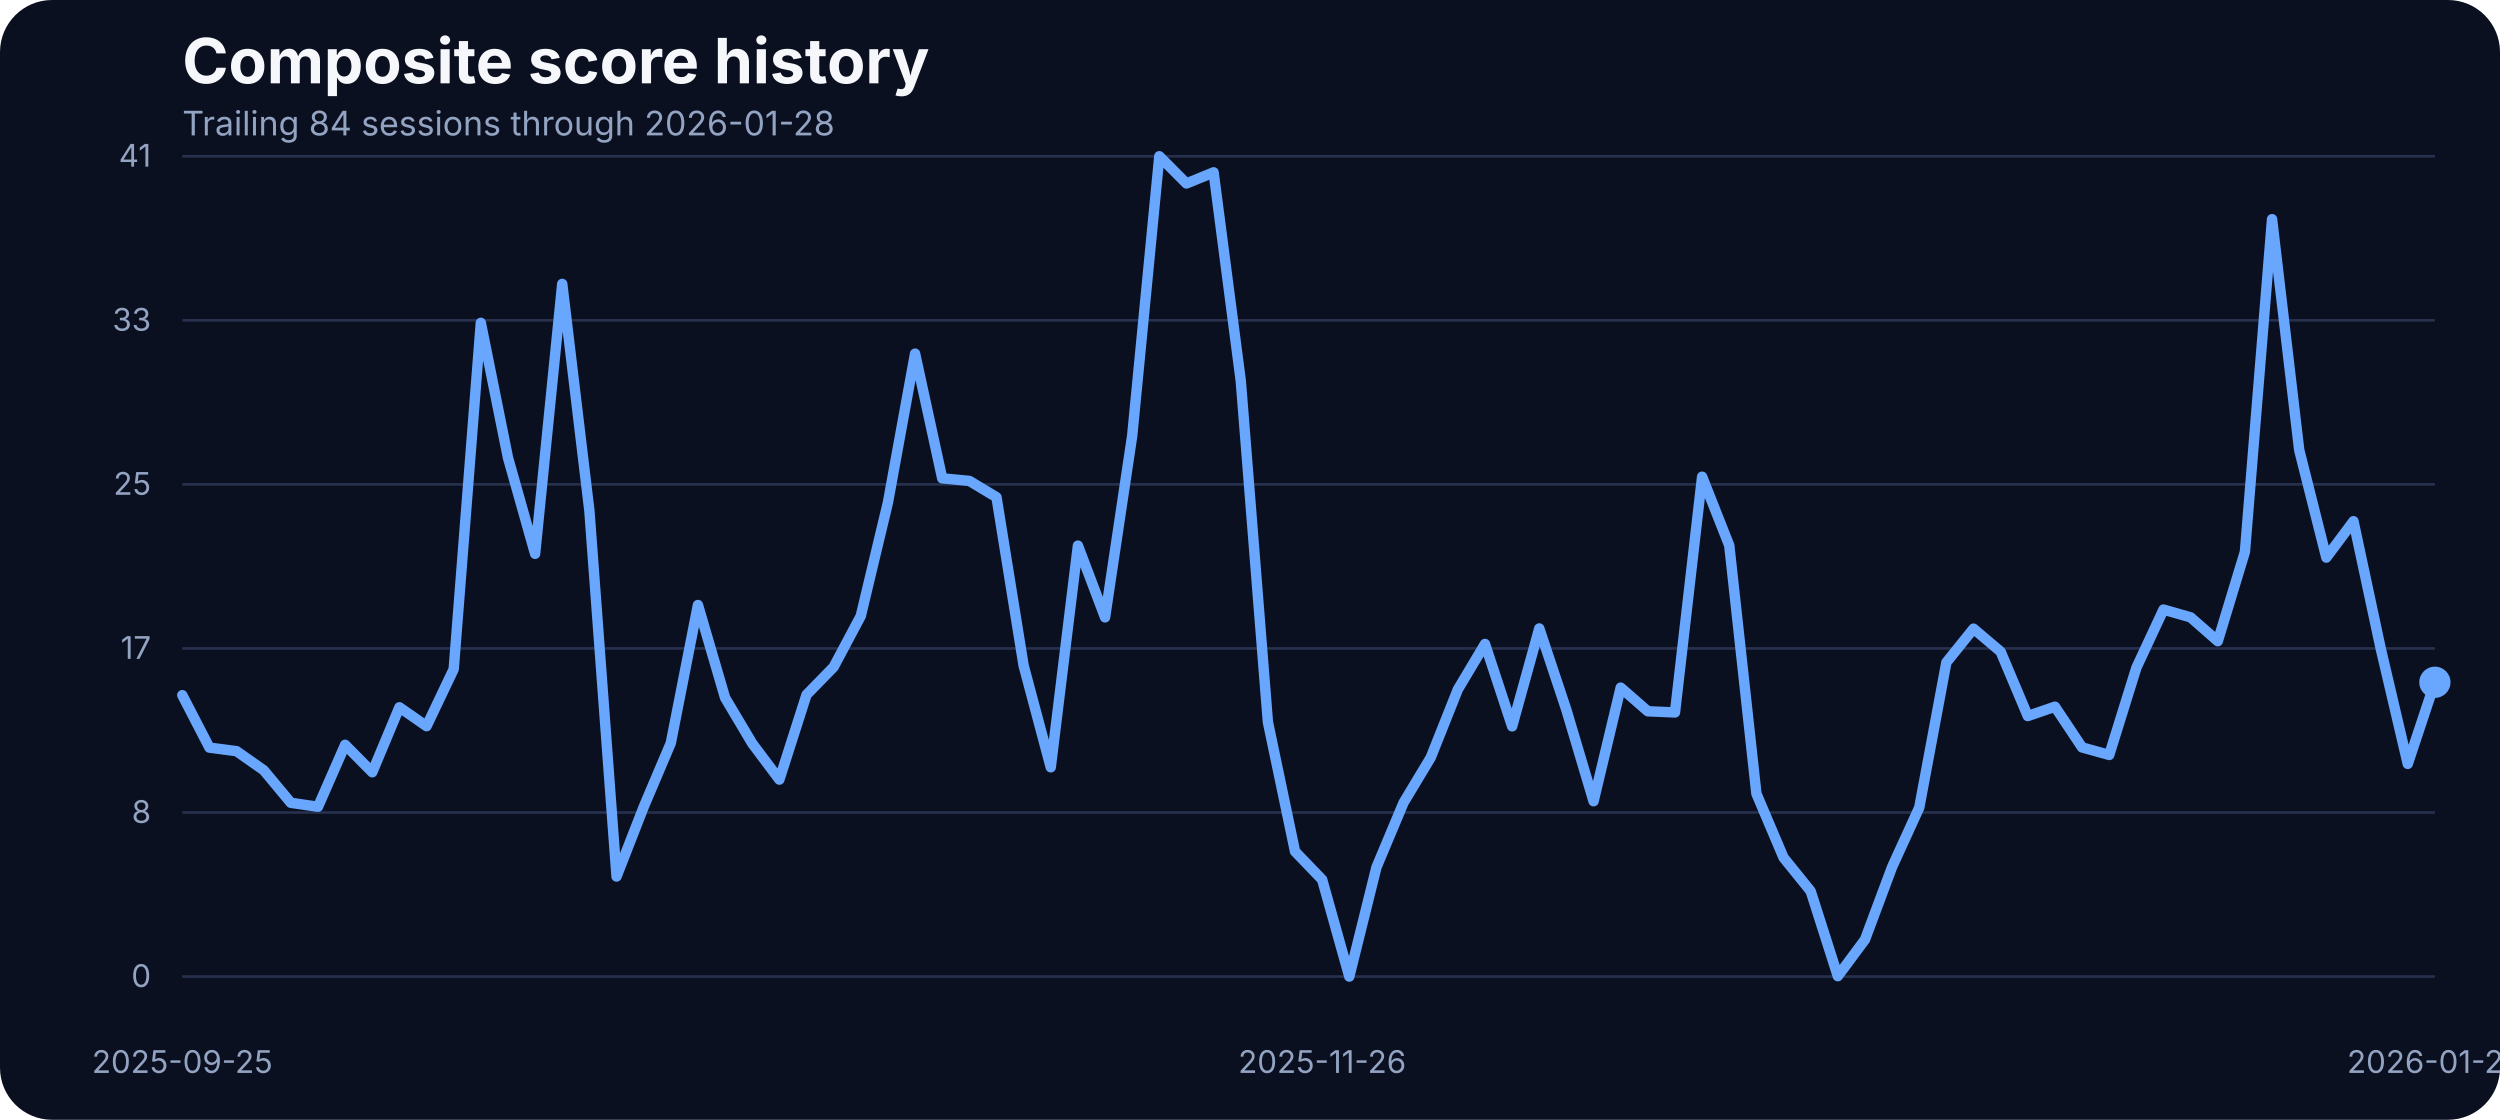
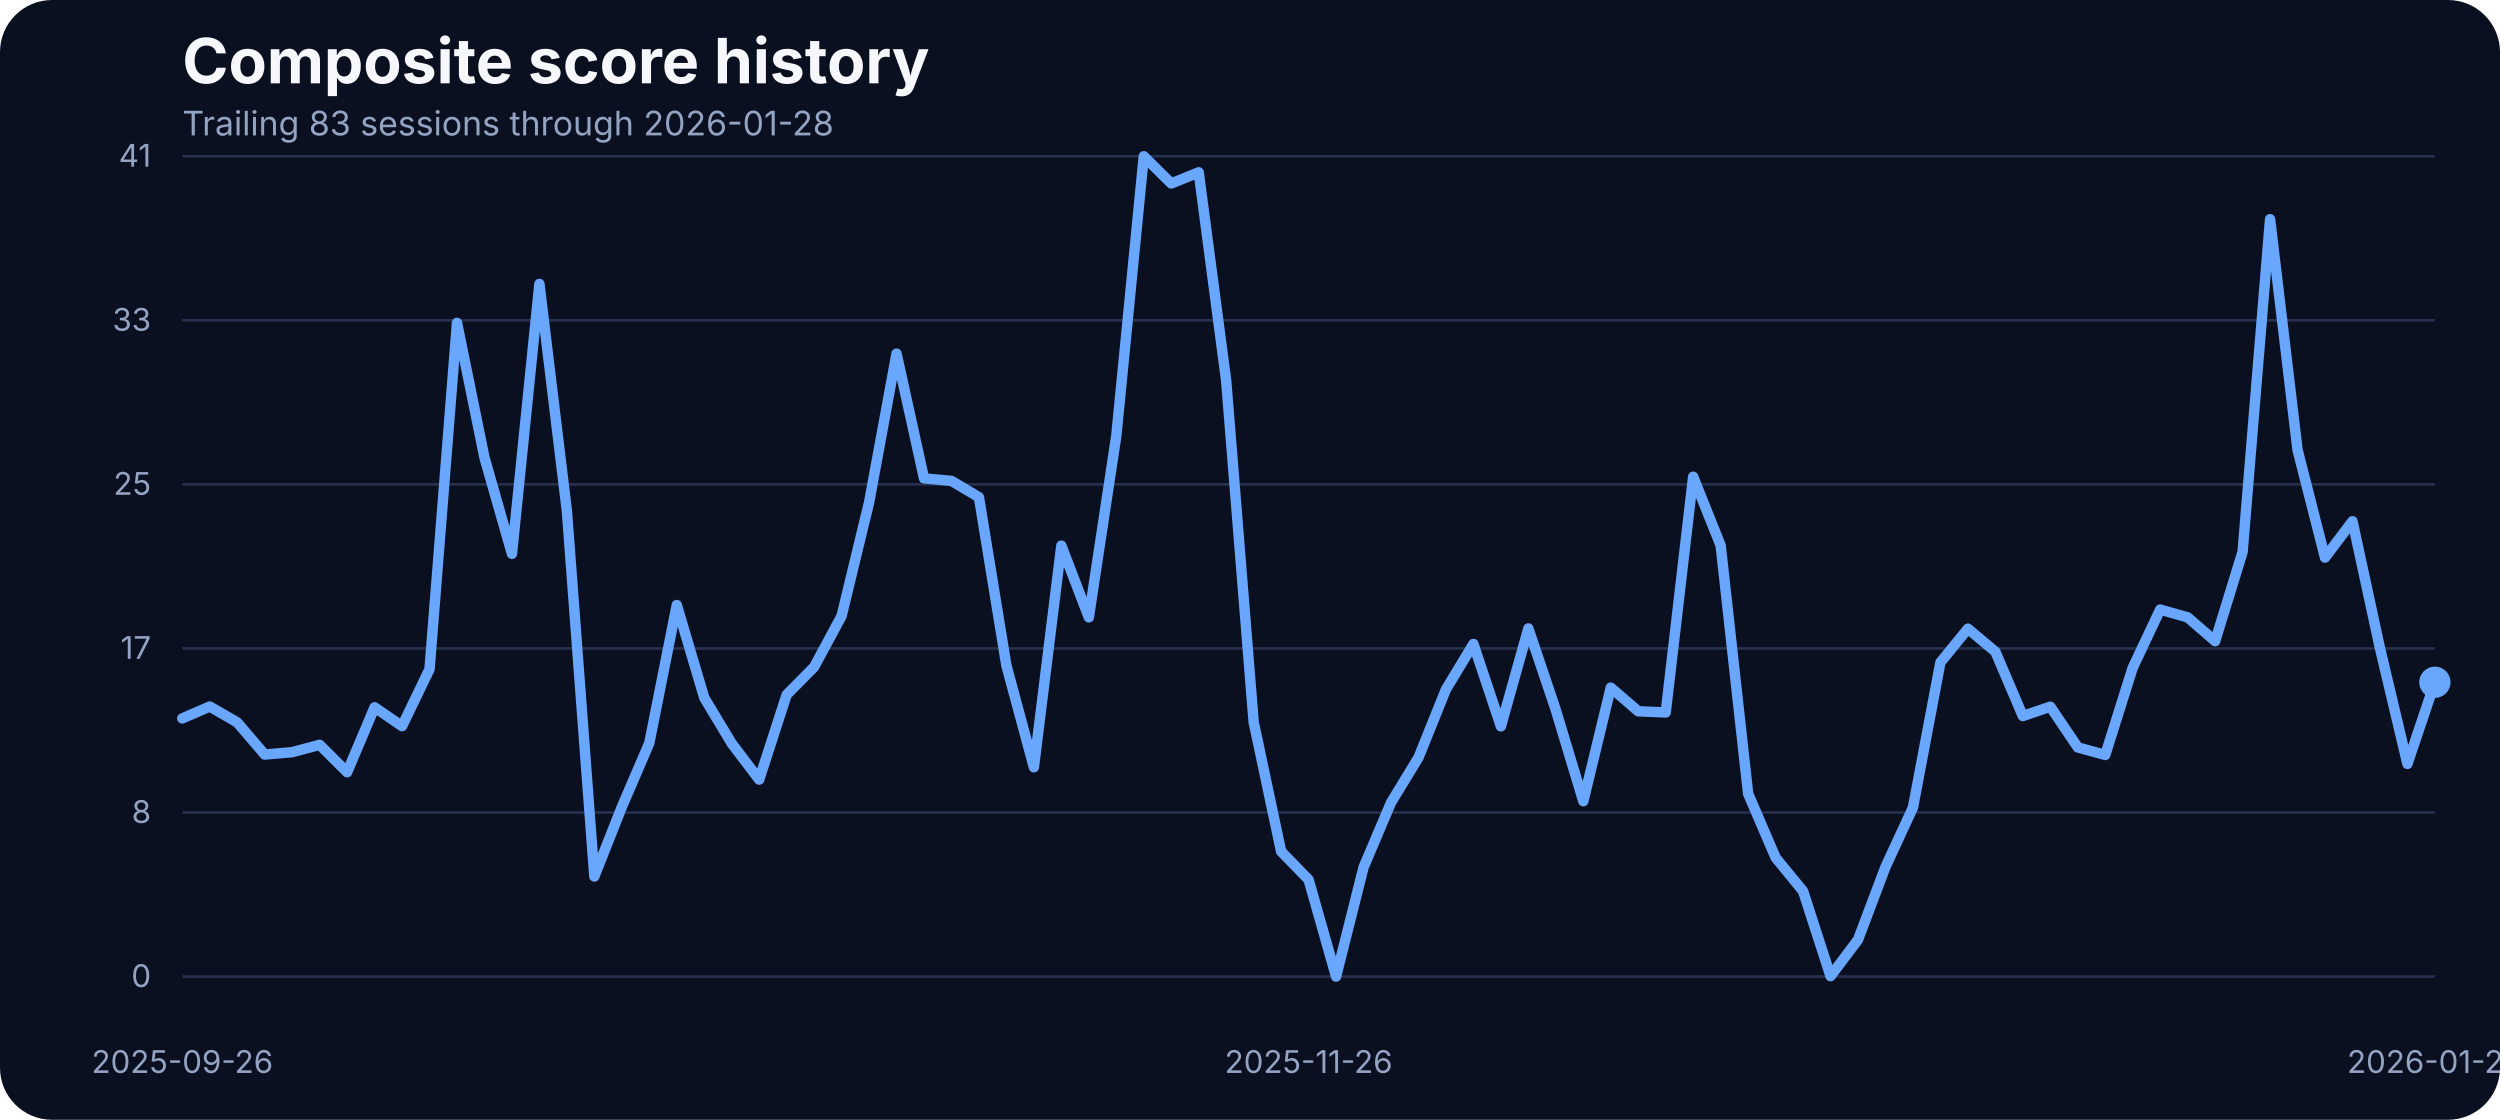
<svg xmlns="http://www.w3.org/2000/svg" width="960" height="430" viewBox="0 0 960 430" role="img" aria-label="Composite score history">
  <rect width="100%" height="100%" fill="#0b1020" rx="20" />
  <text x="70" y="32" fill="#f5f7fb" font-family="Inter, Arial, sans-serif" font-size="24" font-weight="700">Composite score history</text>
-   <text x="70" y="52" fill="#93a4c3" font-family="Inter, Arial, sans-serif" font-size="13">Trailing 84 sessions through 2026-01-28</text>
+   <text x="70" y="52" fill="#93a4c3" font-family="Inter, Arial, sans-serif" font-size="13">Trailing 83 sessions through 2026-01-28</text>
  <line x1="70" x2="935" y1="375.00" y2="375.00" stroke="#27314e" stroke-width="1" />
  <text x="58" y="379.00" text-anchor="end" fill="#93a4c3" font-family="Inter, Arial, sans-serif" font-size="12">0</text>
  <line x1="70" x2="935" y1="312.00" y2="312.00" stroke="#27314e" stroke-width="1" />
  <text x="58" y="316.00" text-anchor="end" fill="#93a4c3" font-family="Inter, Arial, sans-serif" font-size="12">8</text>
  <line x1="70" x2="935" y1="249.00" y2="249.00" stroke="#27314e" stroke-width="1" />
  <text x="58" y="253.00" text-anchor="end" fill="#93a4c3" font-family="Inter, Arial, sans-serif" font-size="12">17</text>
  <line x1="70" x2="935" y1="186.00" y2="186.00" stroke="#27314e" stroke-width="1" />
  <text x="58" y="190.00" text-anchor="end" fill="#93a4c3" font-family="Inter, Arial, sans-serif" font-size="12">25</text>
  <line x1="70" x2="935" y1="123.00" y2="123.00" stroke="#27314e" stroke-width="1" />
  <text x="58" y="127.00" text-anchor="end" fill="#93a4c3" font-family="Inter, Arial, sans-serif" font-size="12">33</text>
  <line x1="70" x2="935" y1="60.00" y2="60.00" stroke="#27314e" stroke-width="1" />
  <text x="58" y="64.00" text-anchor="end" fill="#93a4c3" font-family="Inter, Arial, sans-serif" font-size="12">41</text>
-   <text x="70.00" y="412" text-anchor="middle" fill="#93a4c3" font-family="Inter, Arial, sans-serif" font-size="12">2025-09-25</text>
-   <text x="507.71" y="412" text-anchor="middle" fill="#93a4c3" font-family="Inter, Arial, sans-serif" font-size="12">2025-11-26</text>
+   <text x="70.00" y="412" text-anchor="middle" fill="#93a4c3" font-family="Inter, Arial, sans-serif" font-size="12">2025-09-26</text>
+   <text x="502.50" y="412" text-anchor="middle" fill="#93a4c3" font-family="Inter, Arial, sans-serif" font-size="12">2025-11-26</text>
  <text x="935.00" y="412" text-anchor="middle" fill="#93a4c3" font-family="Inter, Arial, sans-serif" font-size="12">2026-01-28</text>
-   <path d="M 70.00 266.95 L 80.42 287.08 L 90.84 288.45 L 101.27 295.77 L 111.69 308.28 L 122.11 309.80 L 132.53 286.01 L 142.95 296.54 L 153.37 271.60 L 163.80 278.85 L 174.22 256.96 L 184.64 123.98 L 195.06 175.75 L 205.48 212.66 L 215.90 109.03 L 226.33 196.19 L 236.75 336.57 L 247.17 309.88 L 257.59 285.33 L 268.01 232.33 L 278.43 267.94 L 288.86 285.48 L 299.28 299.36 L 309.70 266.80 L 320.12 256.12 L 330.54 236.53 L 340.96 192.98 L 351.39 135.80 L 361.81 183.68 L 372.23 184.67 L 382.65 190.93 L 393.07 255.59 L 403.49 294.63 L 413.92 209.53 L 424.34 237.06 L 434.76 167.36 L 445.18 60.00 L 455.60 70.45 L 466.02 66.18 L 476.45 146.17 L 486.87 277.24 L 497.29 326.96 L 507.71 337.79 L 518.13 375.00 L 528.55 333.06 L 538.98 308.20 L 549.40 290.89 L 559.82 264.74 L 570.24 247.28 L 580.66 278.92 L 591.08 241.33 L 601.51 272.67 L 611.93 307.67 L 622.35 264.05 L 632.77 273.13 L 643.19 273.58 L 653.61 183.07 L 664.04 209.46 L 674.46 304.77 L 684.88 329.32 L 695.30 342.21 L 705.72 374.85 L 716.14 360.82 L 726.57 332.91 L 736.99 310.11 L 747.41 254.37 L 757.83 241.41 L 768.25 250.25 L 778.67 274.96 L 789.10 271.37 L 799.52 287.00 L 809.94 289.90 L 820.36 256.43 L 830.78 234.08 L 841.20 237.06 L 851.63 246.21 L 862.05 211.90 L 872.47 84.17 L 882.89 172.78 L 893.31 214.11 L 903.73 200.15 L 914.16 248.88 L 924.58 293.33 L 935.00 261.99" fill="none" stroke="#69a7ff" stroke-width="4" stroke-linecap="round" stroke-linejoin="round" />
+   <path d="M 70.00 275.87 L 80.55 271.30 L 91.10 277.40 L 101.65 289.75 L 112.20 288.83 L 122.74 286.01 L 133.29 296.54 L 143.84 271.60 L 154.39 278.85 L 164.94 256.96 L 175.49 123.98 L 186.04 175.75 L 196.59 212.66 L 207.13 109.03 L 217.68 196.19 L 228.23 336.57 L 238.78 309.88 L 249.33 285.33 L 259.88 232.33 L 270.43 267.94 L 280.98 285.48 L 291.52 299.36 L 302.07 266.80 L 312.62 256.12 L 323.17 236.53 L 333.72 192.98 L 344.27 135.80 L 354.82 183.68 L 365.37 184.67 L 375.91 190.93 L 386.46 255.59 L 397.01 294.63 L 407.56 209.53 L 418.11 237.06 L 428.66 167.36 L 439.21 60.00 L 449.76 70.45 L 460.30 66.18 L 470.85 146.17 L 481.40 277.24 L 491.95 326.96 L 502.50 337.79 L 513.05 375.00 L 523.60 333.06 L 534.15 308.20 L 544.70 290.89 L 555.24 264.74 L 565.79 247.28 L 576.34 278.92 L 586.89 241.33 L 597.44 272.67 L 607.99 307.67 L 618.54 264.05 L 629.09 273.13 L 639.63 273.58 L 650.18 183.07 L 660.73 209.46 L 671.28 304.77 L 681.83 329.32 L 692.38 342.21 L 702.93 374.85 L 713.48 360.82 L 724.02 332.91 L 734.57 310.11 L 745.12 254.37 L 755.67 241.41 L 766.22 250.25 L 776.77 274.96 L 787.32 271.37 L 797.87 287.00 L 808.41 289.90 L 818.96 256.43 L 829.51 234.08 L 840.06 237.06 L 850.61 246.21 L 861.16 211.90 L 871.71 84.17 L 882.26 172.78 L 892.80 214.11 L 903.35 200.15 L 913.90 248.88 L 924.45 293.33 L 935.00 261.99" fill="none" stroke="#69a7ff" stroke-width="4" stroke-linecap="round" stroke-linejoin="round" />
  <circle cx="935.00" cy="261.99" r="6" fill="#69a7ff" />
</svg>
